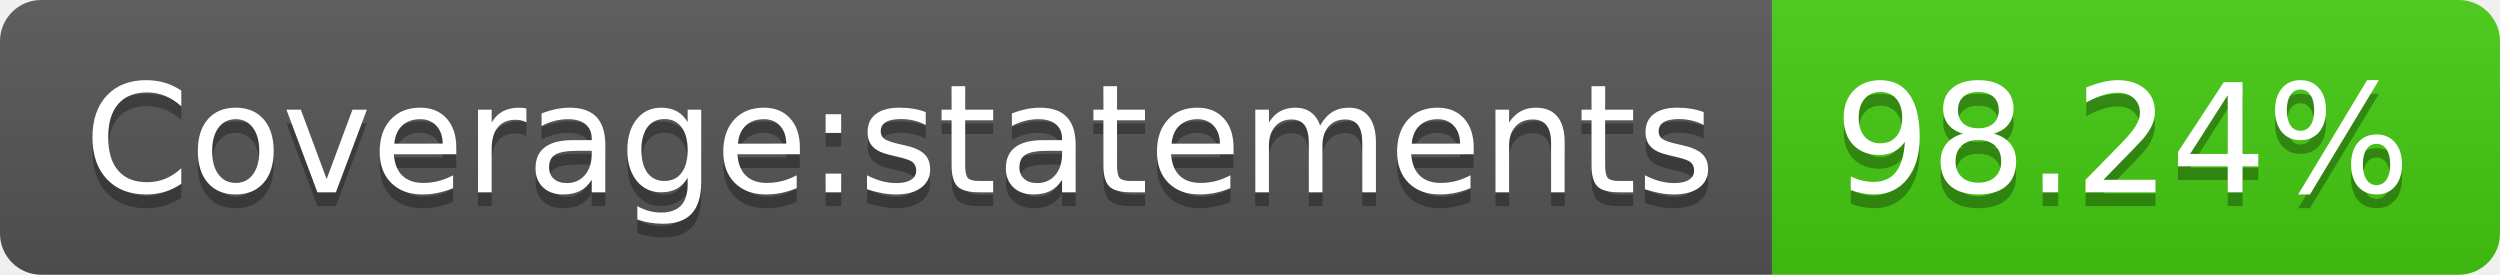
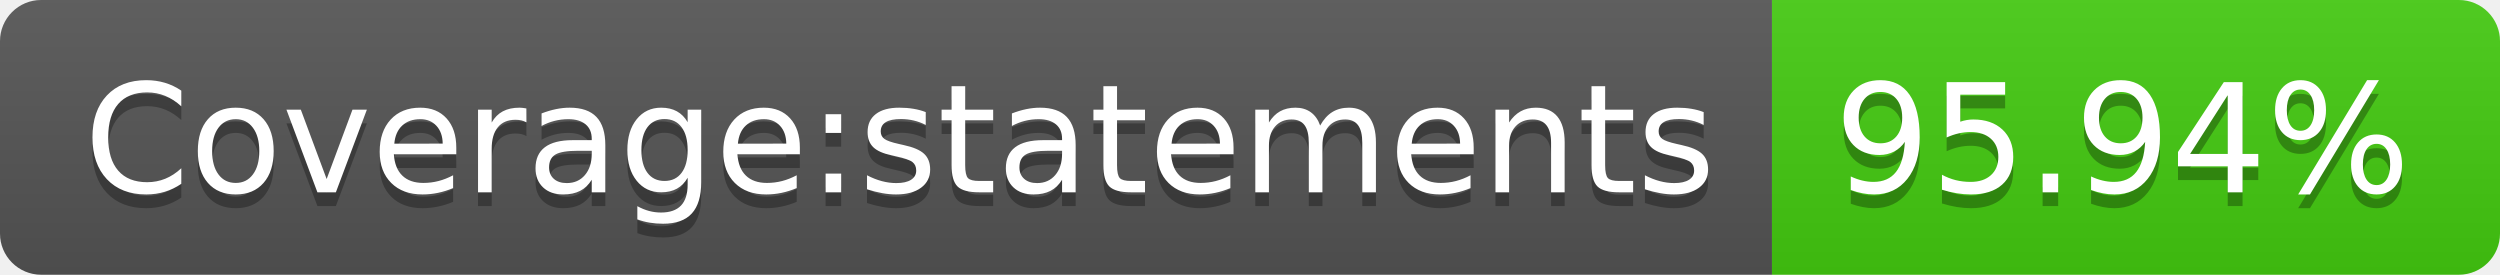
- <svg xmlns="http://www.w3.org/2000/svg" width="182" height="20" role="img" aria-label="Coverage:statements: 98.24%">
+ <svg xmlns="http://www.w3.org/2000/svg" width="182" height="20" role="img" aria-label="Coverage:statements: 95.94%">
  <linearGradient id="s" x2="0" y2="100%">
    <stop offset="0" stop-color="#bbb" stop-opacity=".1" />
    <stop offset="1" stop-opacity=".1" />
  </linearGradient>
  <clipPath id="r">
    <rect width="182" height="20" rx="3" fill="#fff" />
  </clipPath>
  <g clip-path="url(#r)">
    <rect width="129" height="20" fill="#555" />
    <rect x="129" width="53" height="20" fill="#4c1" />
    <rect width="182" height="20" fill="url(#s)" />
  </g>
  <g fill="#fff" text-anchor="middle" font-family="Verdana,Geneva,DejaVu Sans,sans-serif" text-rendering="geometricPrecision" font-size="110">
    <text aria-hidden="true" x="655" y="150" fill="#010101" fill-opacity=".3" transform="scale(.1)" textLength="1190">Coverage:statements</text>
    <text x="655" y="140" transform="scale(.1)" fill="#fff" textLength="1190">Coverage:statements</text>
-     <text aria-hidden="true" x="1545" y="150" fill="#010101" fill-opacity=".3" transform="scale(.1)" textLength="430">98.24%</text>
-     <text x="1545" y="140" transform="scale(.1)" fill="#fff" textLength="430">98.24%</text>
+     <text aria-hidden="true" x="1545" y="150" fill="#010101" fill-opacity=".3" transform="scale(.1)" textLength="430">95.94%</text>
+     <text x="1545" y="140" transform="scale(.1)" fill="#fff" textLength="430">95.94%</text>
  </g>
</svg>
